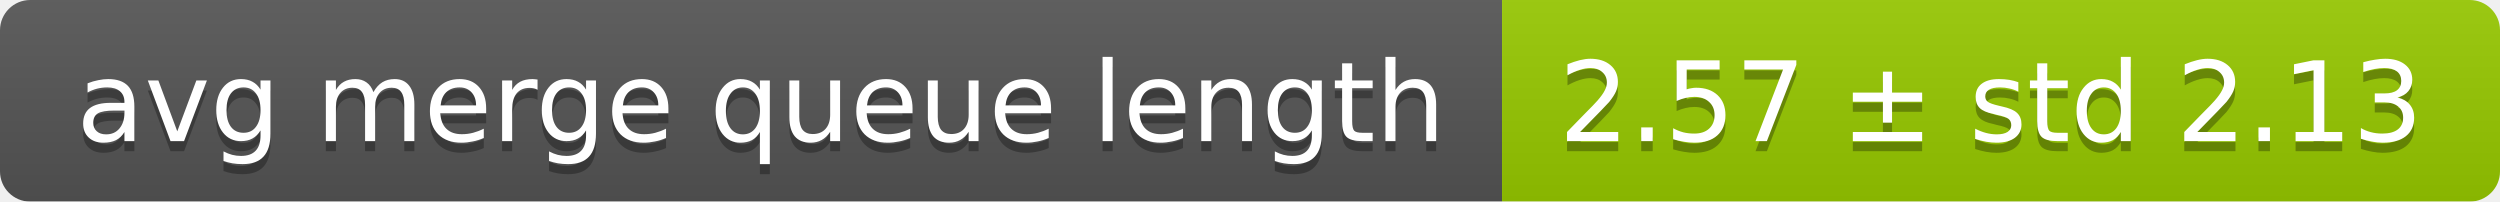
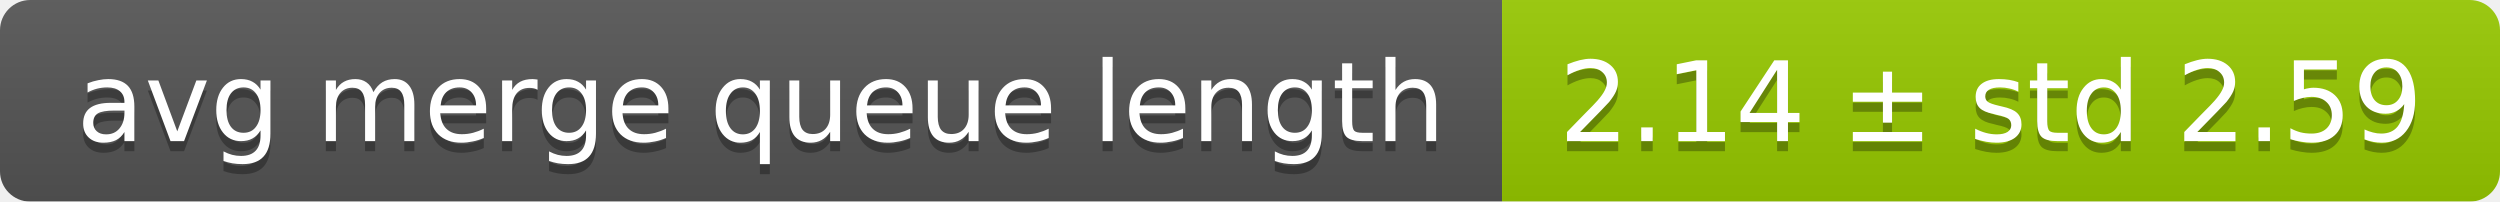
<svg xmlns="http://www.w3.org/2000/svg" width="248" height="20">
  <linearGradient id="smooth" x2="0" y2="100%">
    <stop offset="0" stop-color="#bbb" stop-opacity=".1" />
    <stop offset="1" stop-opacity=".1" />
  </linearGradient>
  <mask id="round">
    <rect width="248" height="20" rx="3" fill="#fff" />
  </mask>
  <g mask="url(#round)">
    <rect width="149" height="20" fill="#555" />
    <rect x="149" width="99" height="20" fill="#97ca00" />
    <rect width="248" height="20" fill="url(#smooth)" />
  </g>
  <g fill="#fff" text-anchor="middle" font-family="DejaVu Sans,Verdana,Geneva,sans-serif" font-size="11">
    <text x="75.5" y="15" fill="#010101" fill-opacity=".3">avg merge queue length</text>
    <text x="75.5" y="14">avg merge queue length</text>
-     <text x="197.5" y="15" fill="#010101" fill-opacity=".3">2.57 ± std 2.13</text>
-     <text x="197.5" y="14">2.57 ± std 2.13</text>
+     <text x="197.5" y="15" fill="#010101" fill-opacity=".3">2.14 ± std 2.59</text>
+     <text x="197.5" y="14">2.14 ± std 2.59</text>
  </g>
</svg>
